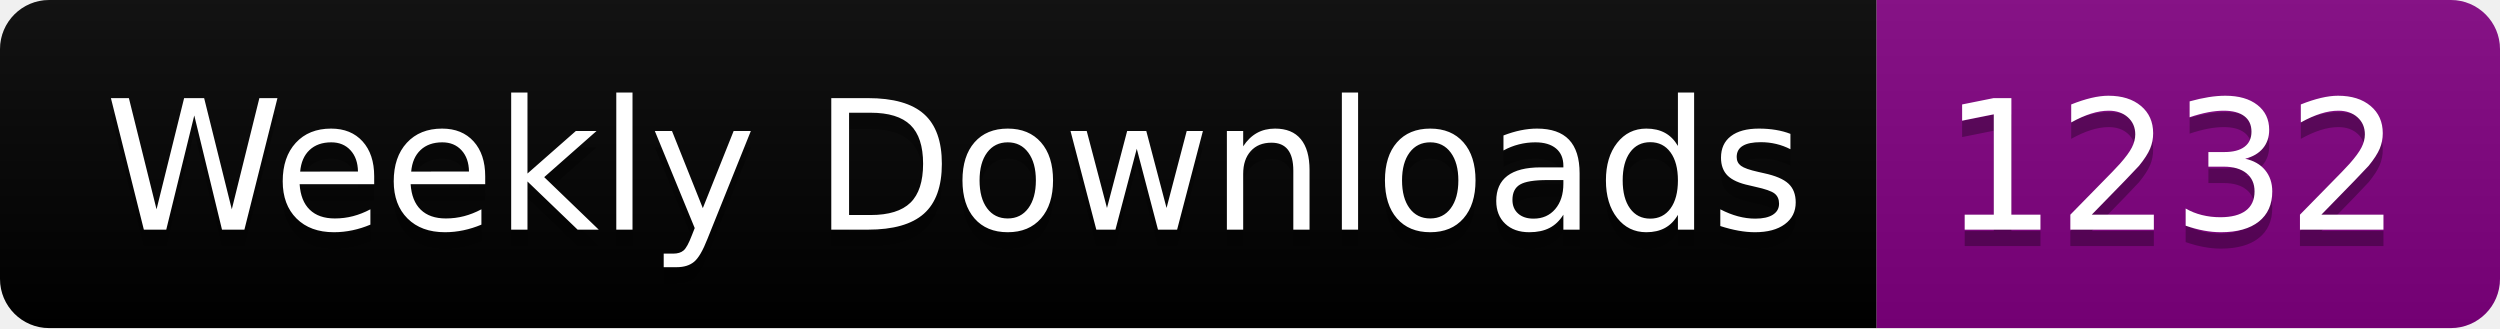
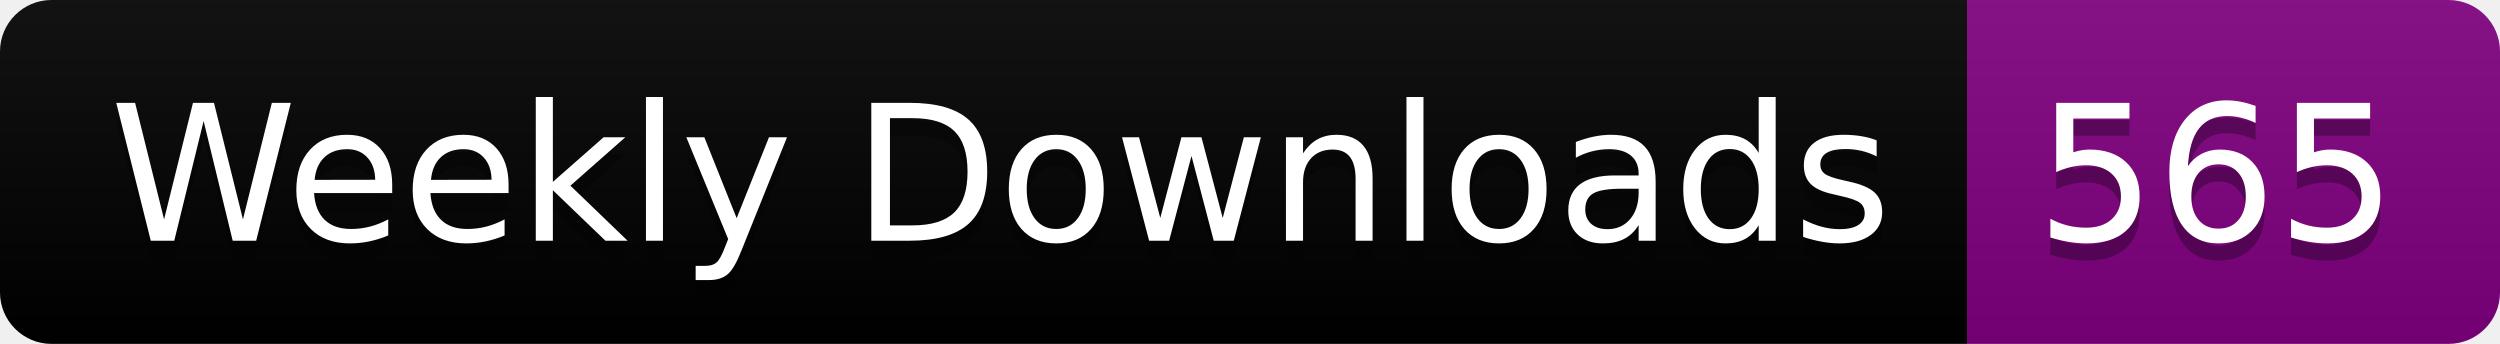
- <svg xmlns="http://www.w3.org/2000/svg" width="152.4" height="20">
+ <svg xmlns="http://www.w3.org/2000/svg" width="145.4" height="20">
  <linearGradient id="smooth" x2="0" y2="100%">
    <stop offset="0" stop-color="#bbb" stop-opacity=".1" />
    <stop offset="1" stop-opacity=".1" />
  </linearGradient>
  <clipPath id="round">
-     <rect width="152.4" height="20" rx="3" fill="#fff" />
+     <rect width="145.4" height="20" rx="3" fill="#fff" />
  </clipPath>
  <g clip-path="url(#round)">
    <rect width="114.4" height="20" fill="black" />
-     <rect x="114.4" width="38.0" height="20" fill="purple" />
-     <rect width="152.4" height="20" fill="url(#smooth)" />
+     <rect x="114.4" width="31.0" height="20" fill="purple" />
+     <rect width="145.4" height="20" fill="url(#smooth)" />
  </g>
  <g fill="#fff" text-anchor="middle" font-family="DejaVu Sans,Verdana,Geneva,sans-serif" font-size="110">
    <text x="582.0" y="150" fill="#010101" fill-opacity=".3" transform="scale(0.1)" textLength="1044.0" lengthAdjust="spacing">Weekly Downloads</text>
    <text x="582.0" y="140" transform="scale(0.1)" textLength="1044.0" lengthAdjust="spacing">Weekly Downloads</text>
-     <text x="1324.0" y="150" fill="#010101" fill-opacity=".3" transform="scale(0.1)" textLength="280.0" lengthAdjust="spacing">1232</text>
-     <text x="1324.0" y="140" transform="scale(0.1)" textLength="280.0" lengthAdjust="spacing">1232</text>
+     <text x="1289.0" y="150" fill="#010101" fill-opacity=".3" transform="scale(0.1)" textLength="210.0" lengthAdjust="spacing">565</text>
+     <text x="1289.0" y="140" transform="scale(0.1)" textLength="210.0" lengthAdjust="spacing">565</text>
  </g>
</svg>
